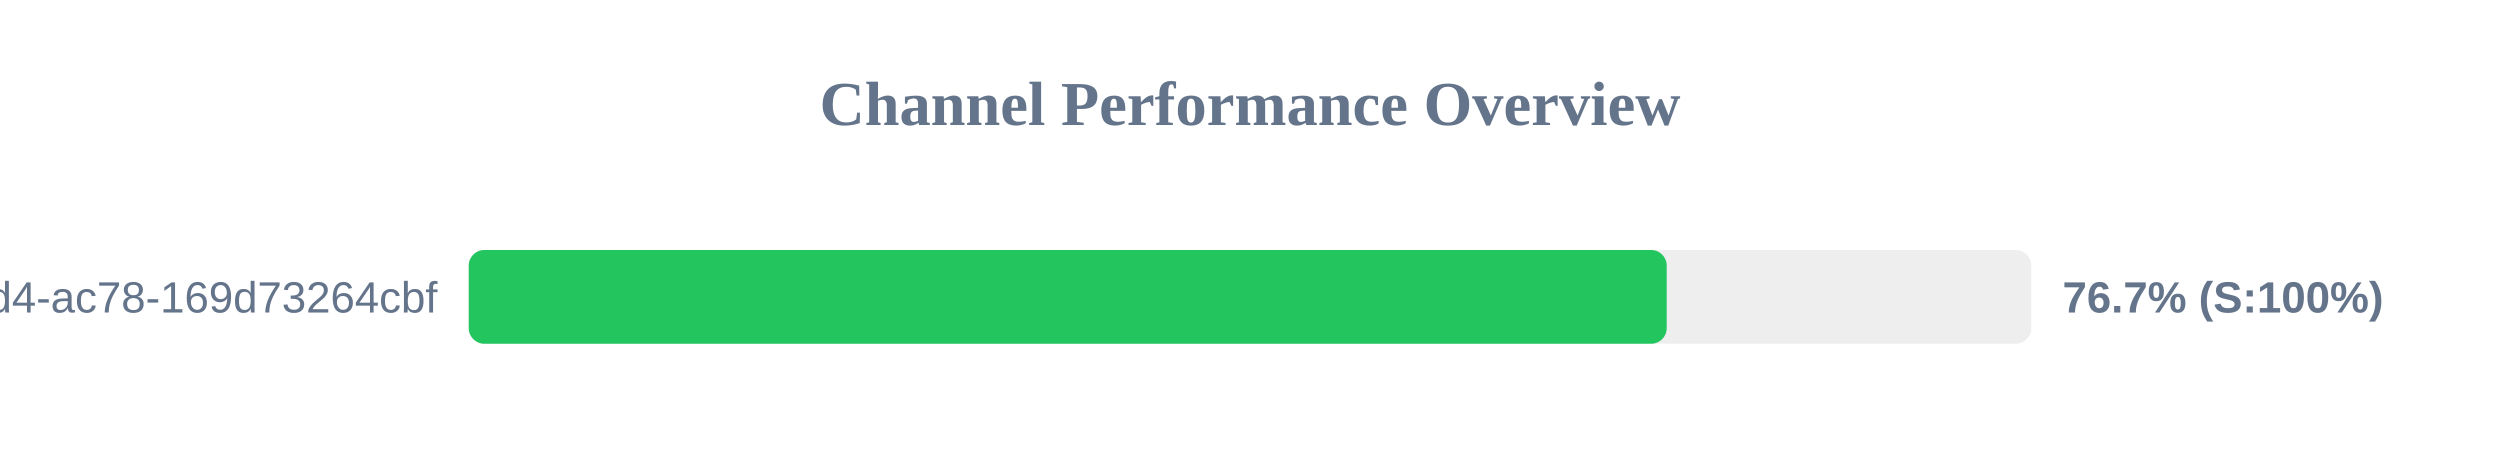
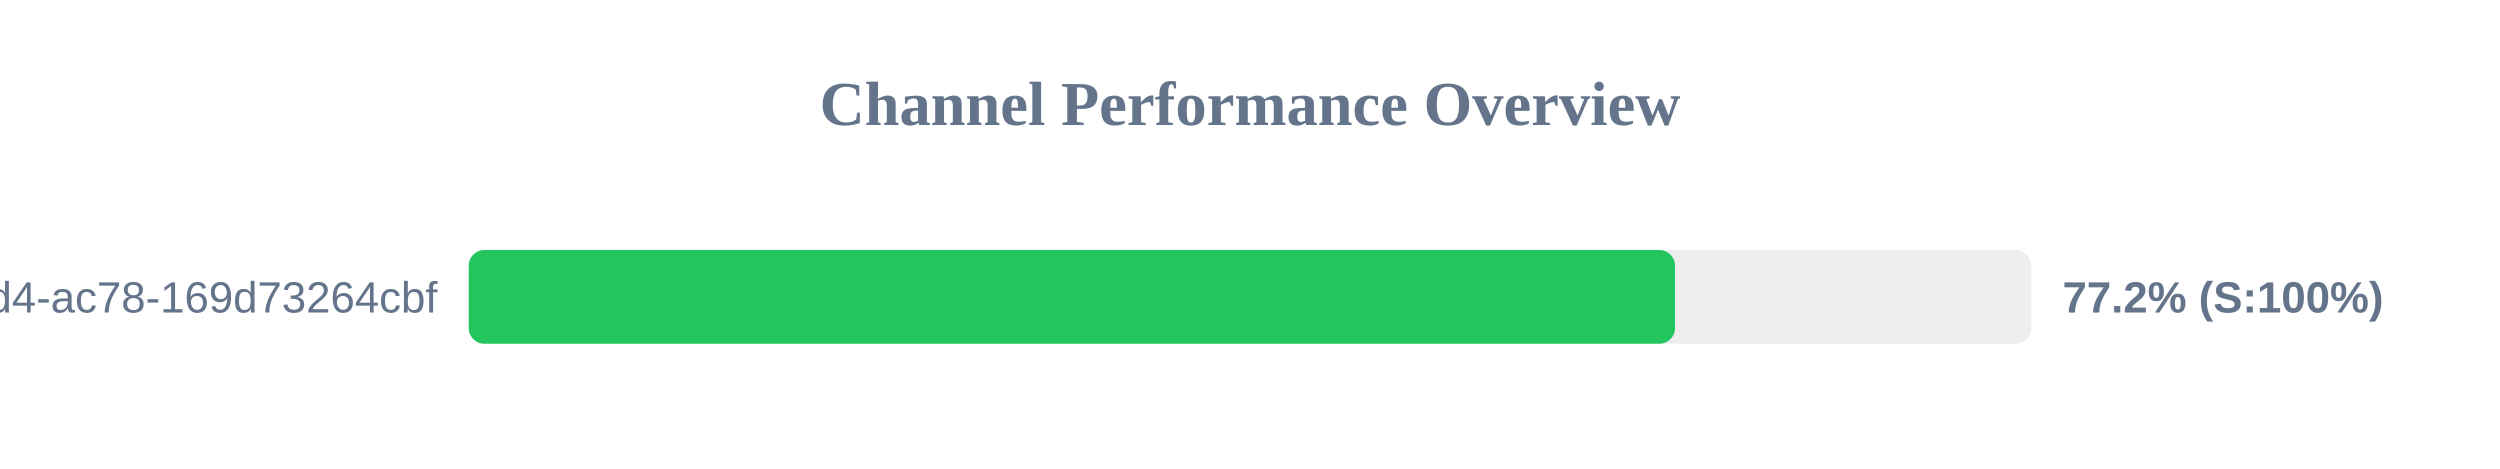
<svg xmlns="http://www.w3.org/2000/svg" width="800" height="150" version="1.1">
  <style>
        .row { font: 14px Arial; fill: #64748b; }
        .score { font: bold 14px Arial; fill: #64748b; }
    </style>
  <text x="400" y="40" text-anchor="middle" font-size="20px" font-weight="bold" fill="#64748b">Channel Performance Overview</text>
  <rect x="150" y="80" width="500" height="30" fill="#eee" rx="5" />
-   <rect x="150" y="80" width="383.35" height="30" fill="#22c55e" rx="5" />
+   <rect x="150" y="80" width="386.0" height="30" fill="#22c55e" rx="5" />
  <text x="140" y="100" text-anchor="end" class="row">?uuid=48c2c901-72e6-46d4-ac78-169d73264cbf</text>
-   <text x="660" y="100" text-anchor="start" class="score">76.7% (S:100%)</text>
+   <text x="660" y="100" text-anchor="start" class="score">77.2% (S:100%)</text>
</svg>
